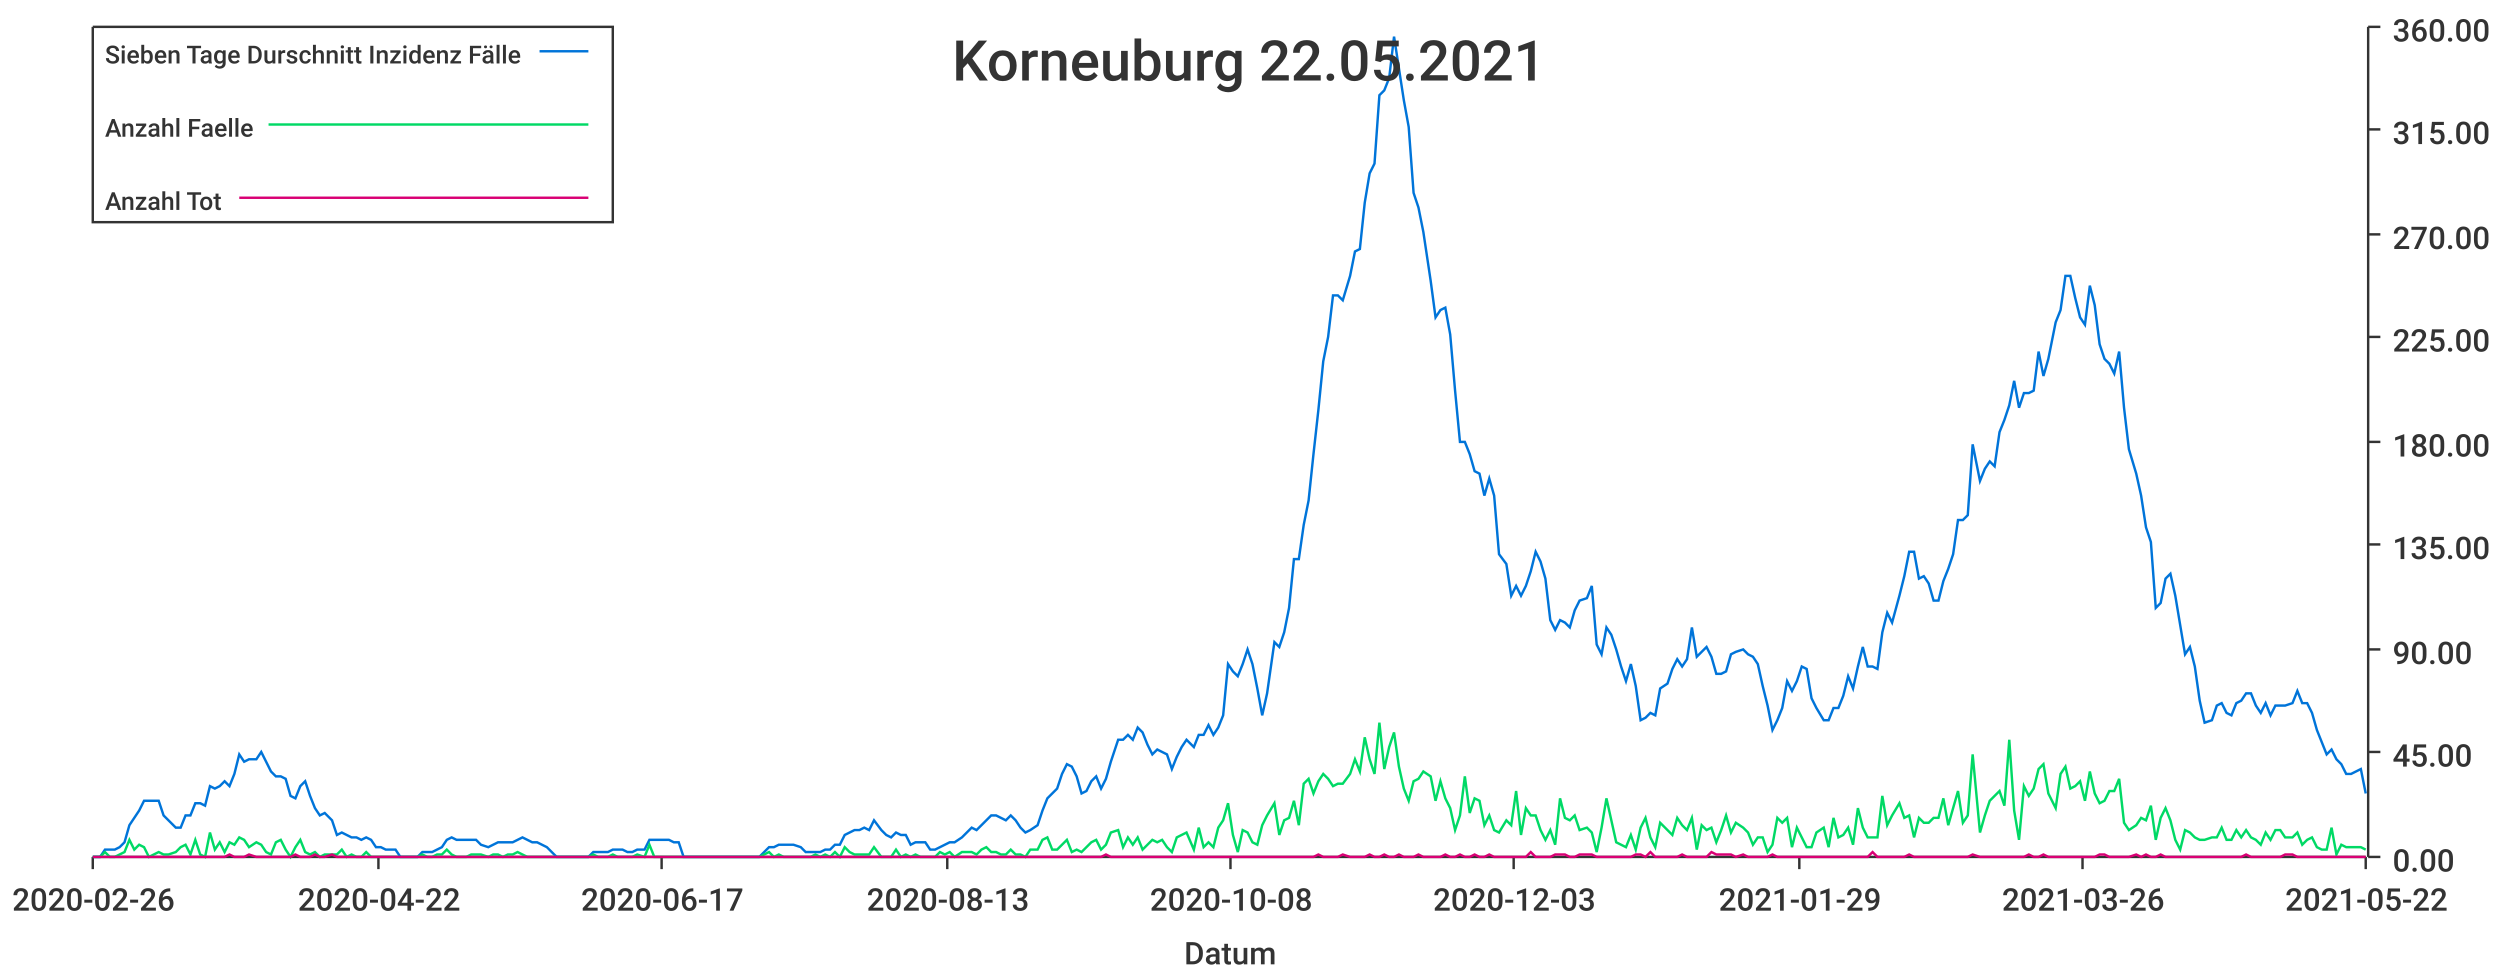
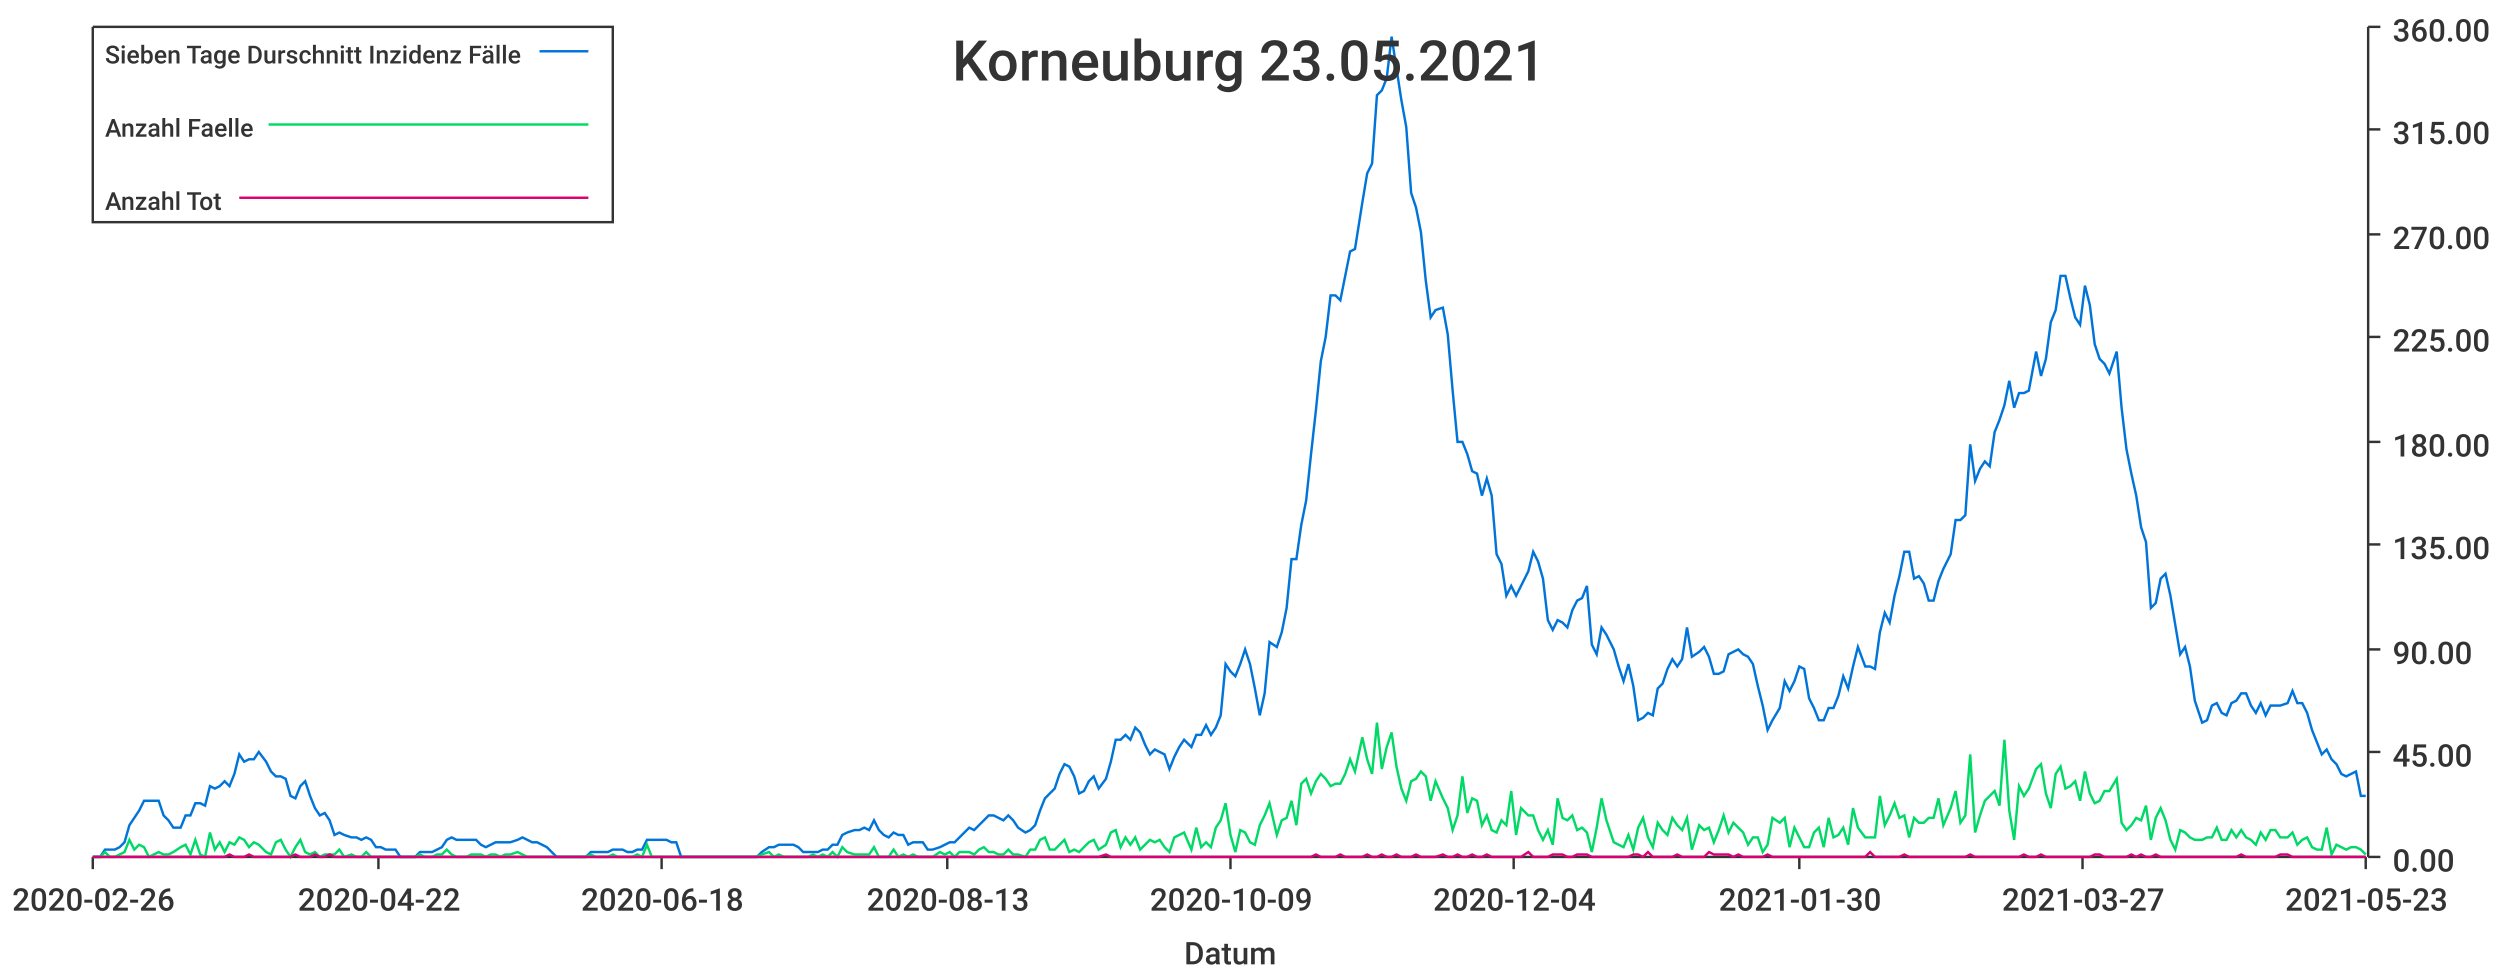
<svg xmlns="http://www.w3.org/2000/svg" width="1024" height="400">\n<path d="M 0 0 L 1024 0 L 1024 400 L 0 400 L 0 0" style="stroke-width:0;stroke:rgba(255,255,255,1.0);fill:rgba(255,255,255,1.0)" />
  <path d="M 38 11 L 969 11 L 969 351 L 38 351 L 38 11" style="stroke-width:0;stroke:rgba(255,255,255,1.0);fill:rgba(255,255,255,1.0)" />
  <path d="M 38 351 L 969 351" style="stroke-width:1;stroke:rgba(51,51,51,1.0);fill:none" />
  <path d="M 38 351 L 38 356" style="stroke-width:1;stroke:rgba(51,51,51,1.0);fill:none" />
  <text x="5" y="373" style="stroke-width:0;stroke:none;fill:rgba(51,51,51,1.0);font-size:12.8px;font-family:'Roboto Medium',sans-serif">2020-02-26</text>
  <path d="M 155 351 L 155 356" style="stroke-width:1;stroke:rgba(51,51,51,1.0);fill:none" />
  <text x="122" y="373" style="stroke-width:0;stroke:none;fill:rgba(51,51,51,1.0);font-size:12.8px;font-family:'Roboto Medium',sans-serif">2020-04-22</text>
  <path d="M 271 351 L 271 356" style="stroke-width:1;stroke:rgba(51,51,51,1.0);fill:none" />
-   <text x="238" y="373" style="stroke-width:0;stroke:none;fill:rgba(51,51,51,1.0);font-size:12.8px;font-family:'Roboto Medium',sans-serif">2020-06-17</text>
+   <text x="238" y="373" style="stroke-width:0;stroke:none;fill:rgba(51,51,51,1.0);font-size:12.8px;font-family:'Roboto Medium',sans-serif">2020-06-18</text>
  <path d="M 388 351 L 388 356" style="stroke-width:1;stroke:rgba(51,51,51,1.0);fill:none" />
  <text x="355" y="373" style="stroke-width:0;stroke:none;fill:rgba(51,51,51,1.0);font-size:12.8px;font-family:'Roboto Medium',sans-serif">2020-08-13</text>
  <path d="M 504 351 L 504 356" style="stroke-width:1;stroke:rgba(51,51,51,1.0);fill:none" />
-   <text x="471" y="373" style="stroke-width:0;stroke:none;fill:rgba(51,51,51,1.0);font-size:12.8px;font-family:'Roboto Medium',sans-serif">2020-10-08</text>
+   <text x="471" y="373" style="stroke-width:0;stroke:none;fill:rgba(51,51,51,1.0);font-size:12.8px;font-family:'Roboto Medium',sans-serif">2020-10-09</text>
  <path d="M 620 351 L 620 356" style="stroke-width:1;stroke:rgba(51,51,51,1.0);fill:none" />
-   <text x="587" y="373" style="stroke-width:0;stroke:none;fill:rgba(51,51,51,1.0);font-size:12.8px;font-family:'Roboto Medium',sans-serif">2020-12-03</text>
+   <text x="587" y="373" style="stroke-width:0;stroke:none;fill:rgba(51,51,51,1.0);font-size:12.8px;font-family:'Roboto Medium',sans-serif">2020-12-04</text>
  <path d="M 737 351 L 737 356" style="stroke-width:1;stroke:rgba(51,51,51,1.0);fill:none" />
-   <text x="704" y="373" style="stroke-width:0;stroke:none;fill:rgba(51,51,51,1.0);font-size:12.8px;font-family:'Roboto Medium',sans-serif">2021-01-29</text>
+   <text x="704" y="373" style="stroke-width:0;stroke:none;fill:rgba(51,51,51,1.0);font-size:12.8px;font-family:'Roboto Medium',sans-serif">2021-01-30</text>
  <path d="M 853 351 L 853 356" style="stroke-width:1;stroke:rgba(51,51,51,1.0);fill:none" />
-   <text x="820" y="373" style="stroke-width:0;stroke:none;fill:rgba(51,51,51,1.0);font-size:12.8px;font-family:'Roboto Medium',sans-serif">2021-03-26</text>
+   <text x="820" y="373" style="stroke-width:0;stroke:none;fill:rgba(51,51,51,1.0);font-size:12.8px;font-family:'Roboto Medium',sans-serif">2021-03-27</text>
  <path d="M 969 351 L 969 356" style="stroke-width:1;stroke:rgba(51,51,51,1.0);fill:none" />
-   <text x="936" y="373" style="stroke-width:0;stroke:none;fill:rgba(51,51,51,1.0);font-size:12.8px;font-family:'Roboto Medium',sans-serif">2021-05-22</text>
+   <text x="936" y="373" style="stroke-width:0;stroke:none;fill:rgba(51,51,51,1.0);font-size:12.8px;font-family:'Roboto Medium',sans-serif">2021-05-23</text>
  <text x="485" y="395" style="stroke-width:0;stroke:none;fill:rgba(51,51,51,1.0);font-size:12.8px;font-family:'Roboto Medium',sans-serif">Datum</text>
  <path d="M 970 351 L 970 11" style="stroke-width:1;stroke:rgba(51,51,51,1.0);fill:none" />
  <path d="M 970 351 L 975 351" style="stroke-width:1;stroke:rgba(51,51,51,1.0);fill:none" />
  <text x="980" y="357" style="stroke-width:0;stroke:none;fill:rgba(51,51,51,1.0);font-size:12.8px;font-family:'Roboto Medium',sans-serif">0.00</text>
  <path d="M 970 308 L 975 308" style="stroke-width:1;stroke:rgba(51,51,51,1.0);fill:none" />
  <text x="980" y="314" style="stroke-width:0;stroke:none;fill:rgba(51,51,51,1.0);font-size:12.8px;font-family:'Roboto Medium',sans-serif">45.00</text>
  <path d="M 970 266 L 975 266" style="stroke-width:1;stroke:rgba(51,51,51,1.0);fill:none" />
  <text x="980" y="272" style="stroke-width:0;stroke:none;fill:rgba(51,51,51,1.0);font-size:12.8px;font-family:'Roboto Medium',sans-serif">90.00</text>
  <path d="M 970 223 L 975 223" style="stroke-width:1;stroke:rgba(51,51,51,1.0);fill:none" />
  <text x="980" y="229" style="stroke-width:0;stroke:none;fill:rgba(51,51,51,1.0);font-size:12.8px;font-family:'Roboto Medium',sans-serif">135.00</text>
  <path d="M 970 181 L 975 181" style="stroke-width:1;stroke:rgba(51,51,51,1.0);fill:none" />
  <text x="980" y="187" style="stroke-width:0;stroke:none;fill:rgba(51,51,51,1.0);font-size:12.8px;font-family:'Roboto Medium',sans-serif">180.00</text>
  <path d="M 970 138 L 975 138" style="stroke-width:1;stroke:rgba(51,51,51,1.0);fill:none" />
  <text x="980" y="144" style="stroke-width:0;stroke:none;fill:rgba(51,51,51,1.0);font-size:12.8px;font-family:'Roboto Medium',sans-serif">225.00</text>
  <path d="M 970 96 L 975 96" style="stroke-width:1;stroke:rgba(51,51,51,1.0);fill:none" />
  <text x="980" y="102" style="stroke-width:0;stroke:none;fill:rgba(51,51,51,1.0);font-size:12.8px;font-family:'Roboto Medium',sans-serif">270.00</text>
  <path d="M 970 53 L 975 53" style="stroke-width:1;stroke:rgba(51,51,51,1.0);fill:none" />
  <text x="980" y="59" style="stroke-width:0;stroke:none;fill:rgba(51,51,51,1.0);font-size:12.8px;font-family:'Roboto Medium',sans-serif">315.00</text>
  <path d="M 970 11 L 975 11" style="stroke-width:1;stroke:rgba(51,51,51,1.0);fill:none" />
  <text x="980" y="17" style="stroke-width:0;stroke:none;fill:rgba(51,51,51,1.0);font-size:12.8px;font-family:'Roboto Medium',sans-serif">360.00</text>
-   <path d="M 38 351 L 41 351 L 43 348 L 45 348 L 47 348 L 49 347 L 51 345 L 53 338 L 55 335 L 57 332 L 59 328 L 61 328 L 63 328 L 65 328 L 67 334 L 69 336 L 72 339 L 74 339 L 76 334 L 78 334 L 80 329 L 82 329 L 84 330 L 86 322 L 88 323 L 90 322 L 92 320 L 94 322 L 96 317 L 98 309 L 100 312 L 102 311 L 105 311 L 107 308 L 109 312 L 111 316 L 113 318 L 115 318 L 117 319 L 119 326 L 121 327 L 123 322 L 125 320 L 127 326 L 129 331 L 131 334 L 133 333 L 136 336 L 138 342 L 140 341 L 142 342 L 144 343 L 146 343 L 148 344 L 150 343 L 152 344 L 154 347 L 156 347 L 158 348 L 160 348 L 162 348 L 164 351 L 166 351 L 169 351 L 171 351 L 173 349 L 175 349 L 177 349 L 179 348 L 181 347 L 183 344 L 185 343 L 187 344 L 189 344 L 191 344 L 193 344 L 195 344 L 197 346 L 200 347 L 202 346 L 204 345 L 206 345 L 208 345 L 210 345 L 212 344 L 214 343 L 216 344 L 218 345 L 220 345 L 222 346 L 224 347 L 226 349 L 228 351 L 230 351 L 233 351 L 235 351 L 237 351 L 239 351 L 241 351 L 243 349 L 245 349 L 247 349 L 249 349 L 251 348 L 253 348 L 255 348 L 257 349 L 259 349 L 261 348 L 264 348 L 266 344 L 268 344 L 270 344 L 272 344 L 274 344 L 276 345 L 278 345 L 280 351 L 282 351 L 284 351 L 286 351 L 288 351 L 290 351 L 292 351 L 294 351 L 297 351 L 299 351 L 301 351 L 303 351 L 305 351 L 307 351 L 309 351 L 311 351 L 313 349 L 315 347 L 317 347 L 319 346 L 321 346 L 323 346 L 325 346 L 328 347 L 330 349 L 332 349 L 334 349 L 336 349 L 338 348 L 340 348 L 342 346 L 344 346 L 346 342 L 348 341 L 350 340 L 352 340 L 354 339 L 356 340 L 358 336 L 361 340 L 363 342 L 365 343 L 367 341 L 369 342 L 371 342 L 373 346 L 375 345 L 377 345 L 379 345 L 381 348 L 383 348 L 385 347 L 387 346 L 389 345 L 391 345 L 394 343 L 396 341 L 398 339 L 400 340 L 402 338 L 404 336 L 406 334 L 408 334 L 410 335 L 412 336 L 414 334 L 416 336 L 418 339 L 420 341 L 422 340 L 425 338 L 427 332 L 429 327 L 431 325 L 433 323 L 435 317 L 437 313 L 439 314 L 441 318 L 443 325 L 445 324 L 447 320 L 449 318 L 451 323 L 453 319 L 455 312 L 458 303 L 460 303 L 462 301 L 464 303 L 466 298 L 468 300 L 470 305 L 472 309 L 474 307 L 476 308 L 478 309 L 480 315 L 482 310 L 484 306 L 486 303 L 489 306 L 491 301 L 493 301 L 495 297 L 497 301 L 499 298 L 501 293 L 503 272 L 505 275 L 507 277 L 509 272 L 511 266 L 513 272 L 515 282 L 517 293 L 519 284 L 522 263 L 524 265 L 526 259 L 528 249 L 530 229 L 532 229 L 534 215 L 536 205 L 538 186 L 540 168 L 542 148 L 544 138 L 546 121 L 548 121 L 550 123 L 553 113 L 555 103 L 557 102 L 559 83 L 561 71 L 563 67 L 565 39 L 567 37 L 569 32 L 571 15 L 573 28 L 575 41 L 577 52 L 579 79 L 581 85 L 583 95 L 586 115 L 588 130 L 590 127 L 592 126 L 594 137 L 596 160 L 598 181 L 600 181 L 602 186 L 604 193 L 606 194 L 608 203 L 610 196 L 612 203 L 614 227 L 617 231 L 619 244 L 621 240 L 623 244 L 625 240 L 627 234 L 629 226 L 631 230 L 633 237 L 635 254 L 637 258 L 639 254 L 641 255 L 643 257 L 645 250 L 647 246 L 650 245 L 652 240 L 654 264 L 656 268 L 658 257 L 660 260 L 662 266 L 664 273 L 666 279 L 668 272 L 670 281 L 672 295 L 674 294 L 676 292 L 678 293 L 680 282 L 683 280 L 685 274 L 687 270 L 689 273 L 691 270 L 693 257 L 695 269 L 697 267 L 699 265 L 701 269 L 703 276 L 705 276 L 707 275 L 709 268 L 711 267 L 714 266 L 716 268 L 718 269 L 720 272 L 722 281 L 724 289 L 726 299 L 728 295 L 730 290 L 732 279 L 734 283 L 736 279 L 738 273 L 740 274 L 742 286 L 744 290 L 747 295 L 749 295 L 751 290 L 753 290 L 755 285 L 757 277 L 759 282 L 761 273 L 763 265 L 765 273 L 767 273 L 769 274 L 771 259 L 773 251 L 775 255 L 778 244 L 780 236 L 782 226 L 784 226 L 786 237 L 788 236 L 790 239 L 792 246 L 794 246 L 796 238 L 798 233 L 800 227 L 802 213 L 804 213 L 806 211 L 808 182 L 811 197 L 813 192 L 815 189 L 817 191 L 819 177 L 821 172 L 823 166 L 825 156 L 827 167 L 829 161 L 831 161 L 833 160 L 835 144 L 837 154 L 839 147 L 842 132 L 844 127 L 846 113 L 848 113 L 850 122 L 852 130 L 854 133 L 856 117 L 858 125 L 860 141 L 862 147 L 864 149 L 866 153 L 868 144 L 870 167 L 872 184 L 875 194 L 877 203 L 879 216 L 881 222 L 883 249 L 885 247 L 887 237 L 889 235 L 891 244 L 893 256 L 895 268 L 897 265 L 899 273 L 901 287 L 903 296 L 906 295 L 908 289 L 910 288 L 912 292 L 914 293 L 916 288 L 918 287 L 920 284 L 922 284 L 924 289 L 926 292 L 928 288 L 930 293 L 932 289 L 934 289 L 936 289 L 939 288 L 941 283 L 943 288 L 945 288 L 947 292 L 949 299 L 951 304 L 953 309 L 955 307 L 957 311 L 959 313 L 961 317 L 963 317 L 965 316 L 967 315 L 969 325" style="stroke-width:1;stroke:rgba(0,116,217,1.0);fill:none" />
-   <path d="M 38 351 L 41 351 L 43 349 L 45 351 L 47 351 L 49 350 L 51 349 L 53 344 L 55 348 L 57 346 L 59 347 L 61 351 L 63 350 L 65 349 L 67 350 L 69 350 L 72 349 L 74 347 L 76 346 L 78 350 L 80 344 L 82 350 L 84 351 L 86 341 L 88 348 L 90 345 L 92 349 L 94 345 L 96 346 L 98 343 L 100 344 L 102 347 L 105 345 L 107 346 L 109 349 L 111 350 L 113 345 L 115 344 L 117 348 L 119 351 L 121 347 L 123 344 L 125 349 L 127 350 L 129 349 L 131 351 L 133 350 L 136 350 L 138 350 L 140 348 L 142 351 L 144 350 L 146 351 L 148 351 L 150 349 L 152 351 L 154 351 L 156 351 L 158 351 L 160 351 L 162 351 L 164 351 L 166 351 L 169 351 L 171 351 L 173 350 L 175 351 L 177 351 L 179 350 L 181 350 L 183 348 L 185 350 L 187 351 L 189 351 L 191 351 L 193 350 L 195 350 L 197 350 L 200 351 L 202 350 L 204 350 L 206 351 L 208 350 L 210 350 L 212 349 L 214 350 L 216 351 L 218 351 L 220 351 L 222 351 L 224 351 L 226 351 L 228 351 L 230 351 L 233 351 L 235 351 L 237 351 L 239 351 L 241 351 L 243 350 L 245 351 L 247 351 L 249 351 L 251 350 L 253 351 L 255 351 L 257 351 L 259 351 L 261 350 L 264 351 L 266 346 L 268 351 L 270 351 L 272 351 L 274 351 L 276 351 L 278 351 L 280 351 L 282 351 L 284 351 L 286 351 L 288 351 L 290 351 L 292 351 L 294 351 L 297 351 L 299 351 L 301 351 L 303 351 L 305 351 L 307 351 L 309 351 L 311 351 L 313 350 L 315 349 L 317 351 L 319 350 L 321 351 L 323 351 L 325 351 L 328 351 L 330 351 L 332 351 L 334 350 L 336 351 L 338 350 L 340 351 L 342 349 L 344 351 L 346 347 L 348 349 L 350 350 L 352 350 L 354 350 L 356 350 L 358 347 L 361 351 L 363 351 L 365 351 L 367 348 L 369 351 L 371 350 L 373 351 L 375 350 L 377 351 L 379 351 L 381 351 L 383 351 L 385 349 L 387 350 L 389 349 L 391 351 L 394 349 L 396 349 L 398 349 L 400 350 L 402 348 L 404 347 L 406 349 L 408 349 L 410 350 L 412 350 L 414 348 L 416 350 L 418 350 L 420 351 L 422 348 L 425 348 L 427 344 L 429 343 L 431 348 L 433 348 L 435 346 L 437 344 L 439 349 L 441 348 L 443 349 L 445 347 L 447 345 L 449 344 L 451 348 L 453 346 L 455 341 L 458 340 L 460 347 L 462 343 L 464 346 L 466 343 L 468 348 L 470 346 L 472 344 L 474 345 L 476 344 L 478 347 L 480 349 L 482 343 L 484 342 L 486 341 L 489 348 L 491 339 L 493 347 L 495 345 L 497 347 L 499 339 L 501 336 L 503 329 L 505 342 L 507 349 L 509 340 L 511 341 L 513 345 L 515 346 L 517 338 L 519 334 L 522 329 L 524 342 L 526 336 L 528 335 L 530 328 L 532 338 L 534 321 L 536 319 L 538 325 L 540 320 L 542 317 L 544 319 L 546 322 L 548 321 L 550 321 L 553 317 L 555 311 L 557 316 L 559 302 L 561 311 L 563 317 L 565 296 L 567 315 L 569 306 L 571 300 L 573 314 L 575 323 L 577 328 L 579 320 L 581 319 L 583 316 L 586 318 L 588 328 L 590 320 L 592 327 L 594 331 L 596 340 L 598 334 L 600 318 L 602 333 L 604 327 L 606 328 L 608 338 L 610 334 L 612 340 L 614 341 L 617 336 L 619 338 L 621 324 L 623 342 L 625 331 L 627 334 L 629 334 L 631 340 L 633 344 L 635 340 L 637 346 L 639 327 L 641 335 L 643 336 L 645 334 L 647 340 L 650 339 L 652 341 L 654 349 L 656 339 L 658 327 L 660 336 L 662 345 L 664 346 L 666 347 L 668 342 L 670 348 L 672 339 L 674 335 L 676 343 L 678 347 L 680 337 L 683 340 L 685 342 L 687 335 L 689 338 L 691 340 L 693 335 L 695 348 L 697 338 L 699 340 L 701 339 L 703 345 L 705 340 L 707 334 L 709 341 L 711 337 L 714 339 L 716 341 L 718 346 L 720 343 L 722 343 L 724 349 L 726 346 L 728 335 L 730 337 L 732 335 L 734 347 L 736 339 L 738 343 L 740 347 L 742 347 L 744 341 L 747 339 L 749 347 L 751 335 L 753 343 L 755 342 L 757 339 L 759 346 L 761 331 L 763 339 L 765 343 L 767 343 L 769 343 L 771 326 L 773 338 L 775 334 L 778 329 L 780 335 L 782 334 L 784 343 L 786 335 L 788 337 L 790 337 L 792 335 L 794 335 L 796 327 L 798 338 L 800 331 L 802 324 L 804 337 L 806 334 L 808 309 L 811 341 L 813 334 L 815 328 L 817 326 L 819 324 L 821 330 L 823 303 L 825 332 L 827 344 L 829 322 L 831 326 L 833 323 L 835 315 L 837 313 L 839 325 L 842 331 L 844 317 L 846 314 L 848 323 L 850 322 L 852 320 L 854 328 L 856 316 L 858 325 L 860 329 L 862 328 L 864 324 L 866 324 L 868 319 L 870 337 L 872 340 L 875 338 L 877 335 L 879 336 L 881 330 L 883 344 L 885 335 L 887 331 L 889 336 L 891 344 L 893 348 L 895 340 L 897 341 L 899 343 L 901 344 L 903 344 L 906 343 L 908 343 L 910 339 L 912 344 L 914 344 L 916 340 L 918 343 L 920 340 L 922 343 L 924 344 L 926 346 L 928 341 L 930 344 L 932 340 L 934 340 L 936 343 L 939 343 L 941 341 L 943 346 L 945 344 L 947 343 L 949 347 L 951 348 L 953 348 L 955 339 L 957 350 L 959 346 L 961 347 L 963 347 L 965 347 L 967 347 L 969 348" style="stroke-width:1;stroke:rgba(0,217,101,1.0);fill:none" />
-   <path d="M 38 351 L 41 351 L 43 351 L 45 351 L 47 351 L 49 351 L 51 351 L 53 351 L 55 351 L 57 351 L 59 351 L 61 351 L 63 351 L 65 351 L 67 351 L 69 351 L 72 351 L 74 351 L 76 351 L 78 351 L 80 351 L 82 351 L 84 351 L 86 351 L 88 351 L 90 351 L 92 351 L 94 350 L 96 351 L 98 351 L 100 351 L 102 350 L 105 351 L 107 351 L 109 351 L 111 351 L 113 351 L 115 351 L 117 351 L 119 351 L 121 350 L 123 351 L 125 351 L 127 351 L 129 350 L 131 351 L 133 351 L 136 350 L 138 351 L 140 351 L 142 351 L 144 351 L 146 351 L 148 351 L 150 351 L 152 351 L 154 351 L 156 351 L 158 351 L 160 351 L 162 351 L 164 351 L 166 351 L 169 351 L 171 351 L 173 351 L 175 351 L 177 351 L 179 351 L 181 351 L 183 351 L 185 351 L 187 351 L 189 351 L 191 351 L 193 351 L 195 351 L 197 351 L 200 351 L 202 351 L 204 351 L 206 351 L 208 351 L 210 351 L 212 351 L 214 351 L 216 351 L 218 351 L 220 351 L 222 351 L 224 351 L 226 351 L 228 351 L 230 351 L 233 351 L 235 351 L 237 351 L 239 351 L 241 351 L 243 351 L 245 351 L 247 351 L 249 351 L 251 351 L 253 351 L 255 351 L 257 351 L 259 351 L 261 351 L 264 351 L 266 351 L 268 351 L 270 351 L 272 351 L 274 351 L 276 351 L 278 351 L 280 351 L 282 351 L 284 351 L 286 351 L 288 351 L 290 351 L 292 351 L 294 351 L 297 351 L 299 351 L 301 351 L 303 351 L 305 351 L 307 351 L 309 351 L 311 351 L 313 351 L 315 351 L 317 351 L 319 351 L 321 351 L 323 351 L 325 351 L 328 351 L 330 351 L 332 351 L 334 351 L 336 351 L 338 351 L 340 351 L 342 351 L 344 351 L 346 351 L 348 351 L 350 351 L 352 351 L 354 351 L 356 351 L 358 351 L 361 351 L 363 351 L 365 351 L 367 351 L 369 351 L 371 351 L 373 351 L 375 351 L 377 351 L 379 351 L 381 351 L 383 351 L 385 351 L 387 351 L 389 351 L 391 351 L 394 351 L 396 351 L 398 351 L 400 351 L 402 351 L 404 351 L 406 351 L 408 351 L 410 351 L 412 351 L 414 351 L 416 351 L 418 351 L 420 351 L 422 351 L 425 351 L 427 351 L 429 351 L 431 351 L 433 351 L 435 351 L 437 351 L 439 351 L 441 351 L 443 351 L 445 351 L 447 351 L 449 351 L 451 351 L 453 350 L 455 351 L 458 351 L 460 351 L 462 351 L 464 351 L 466 351 L 468 351 L 470 351 L 472 351 L 474 351 L 476 351 L 478 351 L 480 351 L 482 351 L 484 351 L 486 351 L 489 351 L 491 351 L 493 351 L 495 351 L 497 351 L 499 351 L 501 351 L 503 351 L 505 351 L 507 351 L 509 351 L 511 351 L 513 351 L 515 351 L 517 351 L 519 351 L 522 351 L 524 351 L 526 351 L 528 351 L 530 351 L 532 351 L 534 351 L 536 351 L 538 351 L 540 350 L 542 351 L 544 351 L 546 351 L 548 351 L 550 350 L 553 351 L 555 351 L 557 351 L 559 351 L 561 350 L 563 351 L 565 351 L 567 350 L 569 351 L 571 351 L 573 350 L 575 351 L 577 351 L 579 351 L 581 350 L 583 351 L 586 351 L 588 351 L 590 351 L 592 350 L 594 351 L 596 351 L 598 350 L 600 351 L 602 351 L 604 350 L 606 351 L 608 351 L 610 350 L 612 351 L 614 351 L 617 351 L 619 351 L 621 351 L 623 351 L 625 351 L 627 349 L 629 351 L 631 351 L 633 351 L 635 351 L 637 350 L 639 350 L 641 350 L 643 351 L 645 351 L 647 350 L 650 350 L 652 350 L 654 351 L 656 351 L 658 351 L 660 351 L 662 351 L 664 351 L 666 351 L 668 351 L 670 350 L 672 350 L 674 351 L 676 349 L 678 351 L 680 351 L 683 351 L 685 351 L 687 351 L 689 350 L 691 351 L 693 351 L 695 351 L 697 351 L 699 351 L 701 349 L 703 350 L 705 350 L 707 350 L 709 350 L 711 351 L 714 350 L 716 351 L 718 351 L 720 351 L 722 351 L 724 351 L 726 350 L 728 351 L 730 351 L 732 351 L 734 351 L 736 351 L 738 351 L 740 351 L 742 351 L 744 351 L 747 351 L 749 351 L 751 351 L 753 351 L 755 351 L 757 351 L 759 351 L 761 351 L 763 351 L 765 351 L 767 349 L 769 351 L 771 351 L 773 351 L 775 351 L 778 351 L 780 351 L 782 350 L 784 351 L 786 351 L 788 351 L 790 351 L 792 351 L 794 351 L 796 351 L 798 351 L 800 351 L 802 351 L 804 351 L 806 351 L 808 350 L 811 351 L 813 351 L 815 351 L 817 351 L 819 351 L 821 351 L 823 351 L 825 351 L 827 351 L 829 351 L 831 350 L 833 351 L 835 351 L 837 350 L 839 351 L 842 351 L 844 351 L 846 351 L 848 351 L 850 351 L 852 351 L 854 351 L 856 351 L 858 351 L 860 350 L 862 350 L 864 351 L 866 351 L 868 351 L 870 351 L 872 351 L 875 350 L 877 351 L 879 350 L 881 351 L 883 351 L 885 350 L 887 351 L 889 351 L 891 351 L 893 351 L 895 351 L 897 351 L 899 351 L 901 351 L 903 351 L 906 351 L 908 351 L 910 351 L 912 351 L 914 351 L 916 351 L 918 351 L 920 350 L 922 351 L 924 351 L 926 351 L 928 351 L 930 351 L 932 351 L 934 351 L 936 350 L 939 350 L 941 351 L 943 351 L 945 351 L 947 351 L 949 351 L 951 351 L 953 351 L 955 351 L 957 351 L 959 351 L 961 351 L 963 351 L 965 351 L 967 351 L 969 351" style="stroke-width:1;stroke:rgba(217,0,116,1.0);fill:none" />
-   <text x="390" y="33" style="stroke-width:0;stroke:none;fill:rgba(51,51,51,1.0);font-size:23.0px;font-family:'Roboto Medium',sans-serif">Korneuburg 22.05.2021</text>
+   <path d="M 38 351 L 41 351 L 43 348 L 45 348 L 47 348 L 49 347 L 51 345 L 53 338 L 55 335 L 57 332 L 59 328 L 61 328 L 63 328 L 65 328 L 67 334 L 69 336 L 71 339 L 74 339 L 76 334 L 78 334 L 80 329 L 82 329 L 84 330 L 86 322 L 88 323 L 90 322 L 92 320 L 94 322 L 96 317 L 98 309 L 100 312 L 102 311 L 104 311 L 106 308 L 109 312 L 111 316 L 113 318 L 115 318 L 117 319 L 119 326 L 121 327 L 123 322 L 125 320 L 127 326 L 129 331 L 131 334 L 133 333 L 135 336 L 137 342 L 139 341 L 141 342 L 144 343 L 146 343 L 148 344 L 150 343 L 152 344 L 154 347 L 156 347 L 158 348 L 160 348 L 162 348 L 164 351 L 166 351 L 168 351 L 170 351 L 172 349 L 174 349 L 177 349 L 179 348 L 181 347 L 183 344 L 185 343 L 187 344 L 189 344 L 191 344 L 193 344 L 195 344 L 197 346 L 199 347 L 201 346 L 203 345 L 205 345 L 207 345 L 209 345 L 212 344 L 214 343 L 216 344 L 218 345 L 220 345 L 222 346 L 224 347 L 226 349 L 228 351 L 230 351 L 232 351 L 234 351 L 236 351 L 238 351 L 240 351 L 242 349 L 244 349 L 247 349 L 249 349 L 251 348 L 253 348 L 255 348 L 257 349 L 259 349 L 261 348 L 263 348 L 265 344 L 267 344 L 269 344 L 271 344 L 273 344 L 275 345 L 277 345 L 279 351 L 282 351 L 284 351 L 286 351 L 288 351 L 290 351 L 292 351 L 294 351 L 296 351 L 298 351 L 300 351 L 302 351 L 304 351 L 306 351 L 308 351 L 310 351 L 312 349 L 315 347 L 317 347 L 319 346 L 321 346 L 323 346 L 325 346 L 327 347 L 329 349 L 331 349 L 333 349 L 335 349 L 337 348 L 339 348 L 341 346 L 343 346 L 345 342 L 347 341 L 350 340 L 352 340 L 354 339 L 356 340 L 358 336 L 360 340 L 362 342 L 364 343 L 366 341 L 368 342 L 370 342 L 372 346 L 374 345 L 376 345 L 378 345 L 380 348 L 382 348 L 385 347 L 387 346 L 389 345 L 391 345 L 393 343 L 395 341 L 397 339 L 399 340 L 401 338 L 403 336 L 405 334 L 407 334 L 409 335 L 411 336 L 413 334 L 415 336 L 417 339 L 420 341 L 422 340 L 424 338 L 426 332 L 428 327 L 430 325 L 432 323 L 434 317 L 436 313 L 438 314 L 440 318 L 442 325 L 444 324 L 446 320 L 448 318 L 450 323 L 453 319 L 455 312 L 457 303 L 459 303 L 461 301 L 463 303 L 465 298 L 467 300 L 469 305 L 471 309 L 473 307 L 475 308 L 477 309 L 479 315 L 481 310 L 483 306 L 485 303 L 488 306 L 490 301 L 492 301 L 494 297 L 496 301 L 498 298 L 500 293 L 502 272 L 504 275 L 506 277 L 508 272 L 510 266 L 512 272 L 514 282 L 516 293 L 518 284 L 520 263 L 523 265 L 525 259 L 527 249 L 529 229 L 531 229 L 533 215 L 535 205 L 537 186 L 539 168 L 541 148 L 543 138 L 545 121 L 547 121 L 549 123 L 551 113 L 553 103 L 555 102 L 558 83 L 560 71 L 562 67 L 564 39 L 566 37 L 568 32 L 570 15 L 572 28 L 574 41 L 576 52 L 578 79 L 580 85 L 582 95 L 584 115 L 586 130 L 588 127 L 591 126 L 593 137 L 595 160 L 597 181 L 599 181 L 601 186 L 603 193 L 605 194 L 607 203 L 609 196 L 611 203 L 613 227 L 615 231 L 617 244 L 619 240 L 621 244 L 623 240 L 626 234 L 628 226 L 630 230 L 632 237 L 634 254 L 636 258 L 638 254 L 640 255 L 642 257 L 644 250 L 646 246 L 648 245 L 650 240 L 652 264 L 654 268 L 656 257 L 658 260 L 661 266 L 663 273 L 665 279 L 667 272 L 669 281 L 671 295 L 673 294 L 675 292 L 677 293 L 679 282 L 681 280 L 683 274 L 685 270 L 687 273 L 689 270 L 691 257 L 693 269 L 696 267 L 698 265 L 700 269 L 702 276 L 704 276 L 706 275 L 708 268 L 710 267 L 712 266 L 714 268 L 716 269 L 718 272 L 720 281 L 722 289 L 724 299 L 726 295 L 729 290 L 731 279 L 733 283 L 735 279 L 737 273 L 739 274 L 741 286 L 743 290 L 745 295 L 747 295 L 749 290 L 751 290 L 753 285 L 755 277 L 757 282 L 759 273 L 761 265 L 764 273 L 766 273 L 768 274 L 770 259 L 772 251 L 774 255 L 776 244 L 778 236 L 780 226 L 782 226 L 784 237 L 786 236 L 788 239 L 790 246 L 792 246 L 794 238 L 796 233 L 799 227 L 801 213 L 803 213 L 805 211 L 807 182 L 809 197 L 811 192 L 813 189 L 815 191 L 817 177 L 819 172 L 821 166 L 823 156 L 825 167 L 827 161 L 829 161 L 831 160 L 834 144 L 836 154 L 838 147 L 840 132 L 842 127 L 844 113 L 846 113 L 848 122 L 850 130 L 852 133 L 854 117 L 856 125 L 858 141 L 860 147 L 862 149 L 864 153 L 867 144 L 869 167 L 871 184 L 873 194 L 875 203 L 877 216 L 879 222 L 881 249 L 883 247 L 885 237 L 887 235 L 889 244 L 891 256 L 893 268 L 895 265 L 897 273 L 899 287 L 902 296 L 904 295 L 906 289 L 908 288 L 910 292 L 912 293 L 914 288 L 916 287 L 918 284 L 920 284 L 922 289 L 924 292 L 926 288 L 928 293 L 930 289 L 932 289 L 934 289 L 937 288 L 939 283 L 941 288 L 943 288 L 945 292 L 947 299 L 949 304 L 951 309 L 953 307 L 955 311 L 957 313 L 959 317 L 961 318 L 963 317 L 965 316 L 967 326 L 969 326" style="stroke-width:1;stroke:rgba(0,116,217,1.0);fill:none" />
+   <path d="M 38 351 L 41 351 L 43 349 L 45 351 L 47 351 L 49 350 L 51 349 L 53 344 L 55 348 L 57 346 L 59 347 L 61 351 L 63 350 L 65 349 L 67 350 L 69 350 L 71 349 L 74 347 L 76 346 L 78 350 L 80 344 L 82 350 L 84 351 L 86 341 L 88 348 L 90 345 L 92 349 L 94 345 L 96 346 L 98 343 L 100 344 L 102 347 L 104 345 L 106 346 L 109 349 L 111 350 L 113 345 L 115 344 L 117 348 L 119 351 L 121 347 L 123 344 L 125 349 L 127 350 L 129 349 L 131 351 L 133 350 L 135 350 L 137 350 L 139 348 L 141 351 L 144 350 L 146 351 L 148 351 L 150 349 L 152 351 L 154 351 L 156 351 L 158 351 L 160 351 L 162 351 L 164 351 L 166 351 L 168 351 L 170 351 L 172 350 L 174 351 L 177 351 L 179 350 L 181 350 L 183 348 L 185 350 L 187 351 L 189 351 L 191 351 L 193 350 L 195 350 L 197 350 L 199 351 L 201 350 L 203 350 L 205 351 L 207 350 L 209 350 L 212 349 L 214 350 L 216 351 L 218 351 L 220 351 L 222 351 L 224 351 L 226 351 L 228 351 L 230 351 L 232 351 L 234 351 L 236 351 L 238 351 L 240 351 L 242 350 L 244 351 L 247 351 L 249 351 L 251 350 L 253 351 L 255 351 L 257 351 L 259 351 L 261 350 L 263 351 L 265 346 L 267 351 L 269 351 L 271 351 L 273 351 L 275 351 L 277 351 L 279 351 L 282 351 L 284 351 L 286 351 L 288 351 L 290 351 L 292 351 L 294 351 L 296 351 L 298 351 L 300 351 L 302 351 L 304 351 L 306 351 L 308 351 L 310 351 L 312 350 L 315 349 L 317 351 L 319 350 L 321 351 L 323 351 L 325 351 L 327 351 L 329 351 L 331 351 L 333 350 L 335 351 L 337 350 L 339 351 L 341 349 L 343 351 L 345 347 L 347 349 L 350 350 L 352 350 L 354 350 L 356 350 L 358 347 L 360 351 L 362 351 L 364 351 L 366 348 L 368 351 L 370 350 L 372 351 L 374 350 L 376 351 L 378 351 L 380 351 L 382 351 L 385 349 L 387 350 L 389 349 L 391 351 L 393 349 L 395 349 L 397 349 L 399 350 L 401 348 L 403 347 L 405 349 L 407 349 L 409 350 L 411 350 L 413 348 L 415 350 L 417 350 L 420 351 L 422 348 L 424 348 L 426 344 L 428 343 L 430 348 L 432 348 L 434 346 L 436 344 L 438 349 L 440 348 L 442 349 L 444 347 L 446 345 L 448 344 L 450 348 L 453 346 L 455 341 L 457 340 L 459 347 L 461 343 L 463 346 L 465 343 L 467 348 L 469 346 L 471 344 L 473 345 L 475 344 L 477 347 L 479 349 L 481 343 L 483 342 L 485 341 L 488 348 L 490 339 L 492 347 L 494 345 L 496 347 L 498 339 L 500 336 L 502 329 L 504 342 L 506 349 L 508 340 L 510 341 L 512 345 L 514 346 L 516 338 L 518 334 L 520 329 L 523 342 L 525 336 L 527 335 L 529 328 L 531 338 L 533 321 L 535 319 L 537 325 L 539 320 L 541 317 L 543 319 L 545 322 L 547 321 L 549 321 L 551 317 L 553 311 L 555 316 L 558 302 L 560 311 L 562 317 L 564 296 L 566 315 L 568 306 L 570 300 L 572 314 L 574 323 L 576 328 L 578 320 L 580 319 L 582 316 L 584 318 L 586 328 L 588 320 L 591 327 L 593 331 L 595 340 L 597 334 L 599 318 L 601 333 L 603 327 L 605 328 L 607 338 L 609 334 L 611 340 L 613 341 L 615 336 L 617 338 L 619 324 L 621 342 L 623 331 L 626 334 L 628 334 L 630 340 L 632 344 L 634 340 L 636 346 L 638 327 L 640 335 L 642 336 L 644 334 L 646 340 L 648 339 L 650 341 L 652 349 L 654 339 L 656 327 L 658 336 L 661 345 L 663 346 L 665 347 L 667 342 L 669 348 L 671 339 L 673 335 L 675 343 L 677 347 L 679 337 L 681 340 L 683 342 L 685 335 L 687 338 L 689 340 L 691 335 L 693 348 L 696 338 L 698 340 L 700 339 L 702 345 L 704 340 L 706 334 L 708 341 L 710 337 L 712 339 L 714 341 L 716 346 L 718 343 L 720 343 L 722 349 L 724 346 L 726 335 L 729 337 L 731 335 L 733 347 L 735 339 L 737 343 L 739 347 L 741 347 L 743 341 L 745 339 L 747 347 L 749 335 L 751 343 L 753 342 L 755 339 L 757 346 L 759 331 L 761 339 L 764 343 L 766 343 L 768 343 L 770 326 L 772 338 L 774 334 L 776 329 L 778 335 L 780 334 L 782 343 L 784 335 L 786 337 L 788 337 L 790 335 L 792 335 L 794 327 L 796 338 L 799 331 L 801 324 L 803 337 L 805 334 L 807 309 L 809 341 L 811 334 L 813 328 L 815 326 L 817 324 L 819 330 L 821 303 L 823 332 L 825 344 L 827 322 L 829 326 L 831 323 L 834 315 L 836 313 L 838 325 L 840 331 L 842 317 L 844 314 L 846 323 L 848 322 L 850 320 L 852 328 L 854 316 L 856 325 L 858 329 L 860 328 L 862 324 L 864 324 L 867 319 L 869 337 L 871 340 L 873 338 L 875 335 L 877 336 L 879 330 L 881 344 L 883 335 L 885 331 L 887 336 L 889 344 L 891 348 L 893 340 L 895 341 L 897 343 L 899 344 L 902 344 L 904 343 L 906 343 L 908 339 L 910 344 L 912 344 L 914 340 L 916 343 L 918 340 L 920 343 L 922 344 L 924 346 L 926 341 L 928 344 L 930 340 L 932 340 L 934 343 L 937 343 L 939 341 L 941 346 L 943 344 L 945 343 L 947 347 L 949 348 L 951 348 L 953 339 L 955 350 L 957 346 L 959 347 L 961 348 L 963 347 L 965 347 L 967 348 L 969 350" style="stroke-width:1;stroke:rgba(0,217,101,1.0);fill:none" />
+   <path d="M 38 351 L 41 351 L 43 351 L 45 351 L 47 351 L 49 351 L 51 351 L 53 351 L 55 351 L 57 351 L 59 351 L 61 351 L 63 351 L 65 351 L 67 351 L 69 351 L 71 351 L 74 351 L 76 351 L 78 351 L 80 351 L 82 351 L 84 351 L 86 351 L 88 351 L 90 351 L 92 351 L 94 350 L 96 351 L 98 351 L 100 351 L 102 350 L 104 351 L 106 351 L 109 351 L 111 351 L 113 351 L 115 351 L 117 351 L 119 351 L 121 350 L 123 351 L 125 351 L 127 351 L 129 350 L 131 351 L 133 351 L 135 350 L 137 351 L 139 351 L 141 351 L 144 351 L 146 351 L 148 351 L 150 351 L 152 351 L 154 351 L 156 351 L 158 351 L 160 351 L 162 351 L 164 351 L 166 351 L 168 351 L 170 351 L 172 351 L 174 351 L 177 351 L 179 351 L 181 351 L 183 351 L 185 351 L 187 351 L 189 351 L 191 351 L 193 351 L 195 351 L 197 351 L 199 351 L 201 351 L 203 351 L 205 351 L 207 351 L 209 351 L 212 351 L 214 351 L 216 351 L 218 351 L 220 351 L 222 351 L 224 351 L 226 351 L 228 351 L 230 351 L 232 351 L 234 351 L 236 351 L 238 351 L 240 351 L 242 351 L 244 351 L 247 351 L 249 351 L 251 351 L 253 351 L 255 351 L 257 351 L 259 351 L 261 351 L 263 351 L 265 351 L 267 351 L 269 351 L 271 351 L 273 351 L 275 351 L 277 351 L 279 351 L 282 351 L 284 351 L 286 351 L 288 351 L 290 351 L 292 351 L 294 351 L 296 351 L 298 351 L 300 351 L 302 351 L 304 351 L 306 351 L 308 351 L 310 351 L 312 351 L 315 351 L 317 351 L 319 351 L 321 351 L 323 351 L 325 351 L 327 351 L 329 351 L 331 351 L 333 351 L 335 351 L 337 351 L 339 351 L 341 351 L 343 351 L 345 351 L 347 351 L 350 351 L 352 351 L 354 351 L 356 351 L 358 351 L 360 351 L 362 351 L 364 351 L 366 351 L 368 351 L 370 351 L 372 351 L 374 351 L 376 351 L 378 351 L 380 351 L 382 351 L 385 351 L 387 351 L 389 351 L 391 351 L 393 351 L 395 351 L 397 351 L 399 351 L 401 351 L 403 351 L 405 351 L 407 351 L 409 351 L 411 351 L 413 351 L 415 351 L 417 351 L 420 351 L 422 351 L 424 351 L 426 351 L 428 351 L 430 351 L 432 351 L 434 351 L 436 351 L 438 351 L 440 351 L 442 351 L 444 351 L 446 351 L 448 351 L 450 351 L 453 350 L 455 351 L 457 351 L 459 351 L 461 351 L 463 351 L 465 351 L 467 351 L 469 351 L 471 351 L 473 351 L 475 351 L 477 351 L 479 351 L 481 351 L 483 351 L 485 351 L 488 351 L 490 351 L 492 351 L 494 351 L 496 351 L 498 351 L 500 351 L 502 351 L 504 351 L 506 351 L 508 351 L 510 351 L 512 351 L 514 351 L 516 351 L 518 351 L 520 351 L 523 351 L 525 351 L 527 351 L 529 351 L 531 351 L 533 351 L 535 351 L 537 351 L 539 350 L 541 351 L 543 351 L 545 351 L 547 351 L 549 350 L 551 351 L 553 351 L 555 351 L 558 351 L 560 350 L 562 351 L 564 351 L 566 350 L 568 351 L 570 351 L 572 350 L 574 351 L 576 351 L 578 351 L 580 350 L 582 351 L 584 351 L 586 351 L 588 351 L 591 350 L 593 351 L 595 351 L 597 350 L 599 351 L 601 351 L 603 350 L 605 351 L 607 351 L 609 350 L 611 351 L 613 351 L 615 351 L 617 351 L 619 351 L 621 351 L 623 351 L 626 349 L 628 351 L 630 351 L 632 351 L 634 351 L 636 350 L 638 350 L 640 350 L 642 351 L 644 351 L 646 350 L 648 350 L 650 350 L 652 351 L 654 351 L 656 351 L 658 351 L 661 351 L 663 351 L 665 351 L 667 351 L 669 350 L 671 350 L 673 351 L 675 349 L 677 351 L 679 351 L 681 351 L 683 351 L 685 351 L 687 350 L 689 351 L 691 351 L 693 351 L 696 351 L 698 351 L 700 349 L 702 350 L 704 350 L 706 350 L 708 350 L 710 351 L 712 350 L 714 351 L 716 351 L 718 351 L 720 351 L 722 351 L 724 350 L 726 351 L 729 351 L 731 351 L 733 351 L 735 351 L 737 351 L 739 351 L 741 351 L 743 351 L 745 351 L 747 351 L 749 351 L 751 351 L 753 351 L 755 351 L 757 351 L 759 351 L 761 351 L 764 351 L 766 349 L 768 351 L 770 351 L 772 351 L 774 351 L 776 351 L 778 351 L 780 350 L 782 351 L 784 351 L 786 351 L 788 351 L 790 351 L 792 351 L 794 351 L 796 351 L 799 351 L 801 351 L 803 351 L 805 351 L 807 350 L 809 351 L 811 351 L 813 351 L 815 351 L 817 351 L 819 351 L 821 351 L 823 351 L 825 351 L 827 351 L 829 350 L 831 351 L 834 351 L 836 350 L 838 351 L 840 351 L 842 351 L 844 351 L 846 351 L 848 351 L 850 351 L 852 351 L 854 351 L 856 351 L 858 350 L 860 350 L 862 351 L 864 351 L 867 351 L 869 351 L 871 351 L 873 350 L 875 351 L 877 350 L 879 351 L 881 351 L 883 350 L 885 351 L 887 351 L 889 351 L 891 351 L 893 351 L 895 351 L 897 351 L 899 351 L 902 351 L 904 351 L 906 351 L 908 351 L 910 351 L 912 351 L 914 351 L 916 351 L 918 350 L 920 351 L 922 351 L 924 351 L 926 351 L 928 351 L 930 351 L 932 351 L 934 350 L 937 350 L 939 351 L 941 351 L 943 351 L 945 351 L 947 351 L 949 351 L 951 351 L 953 351 L 955 351 L 957 351 L 959 351 L 961 351 L 963 351 L 965 351 L 967 351 L 969 351" style="stroke-width:1;stroke:rgba(217,0,116,1.0);fill:none" />
+   <text x="390" y="33" style="stroke-width:0;stroke:none;fill:rgba(51,51,51,1.0);font-size:23.0px;font-family:'Roboto Medium',sans-serif">Korneuburg 23.05.2021</text>
  <path d="M 38 11 L 251 11 L 251 91 L 38 91 L 38 11" style="stroke-width:1;stroke:rgba(51,51,51,1.0);fill:rgba(255,255,255,1.0)" />
  <text x="43" y="26" style="stroke-width:0;stroke:none;fill:rgba(51,51,51,1.0);font-size:10.2px;font-family:'Roboto Medium',sans-serif">Sieben Tage Durschnitt Inzidenz Fälle</text>
  <path d="M 221 21 L 241 21" style="stroke-width:1;stroke:rgba(0,116,217,1.0);fill:none" />
  <text x="43" y="56" style="stroke-width:0;stroke:none;fill:rgba(51,51,51,1.0);font-size:10.2px;font-family:'Roboto Medium',sans-serif">Anzahl Faelle</text>
  <path d="M 110 51 L 241 51" style="stroke-width:1;stroke:rgba(0,217,101,1.0);fill:none" />
  <text x="43" y="86" style="stroke-width:0;stroke:none;fill:rgba(51,51,51,1.0);font-size:10.2px;font-family:'Roboto Medium',sans-serif">Anzahl Tot</text>
  <path d="M 98 81 L 241 81" style="stroke-width:1;stroke:rgba(217,0,116,1.0);fill:none" />
</svg>
